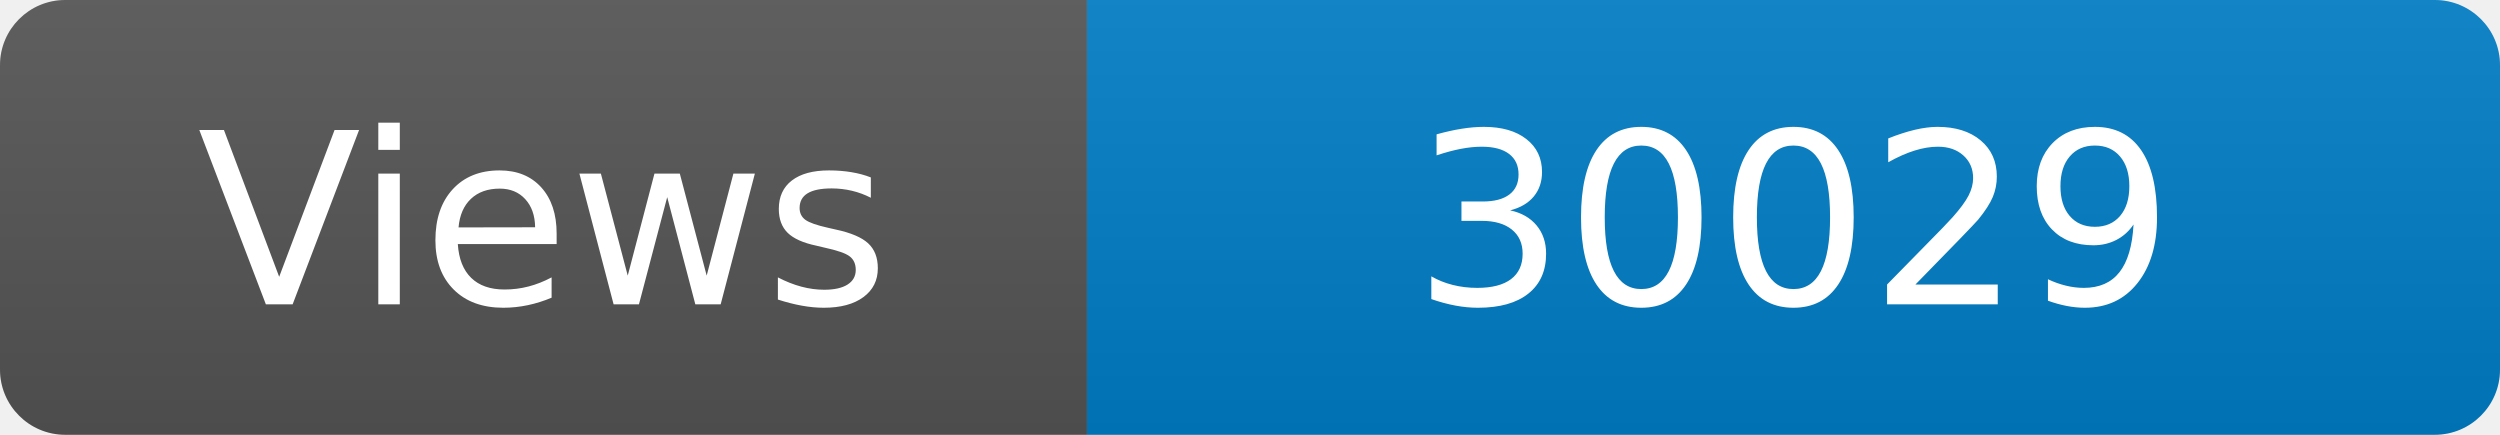
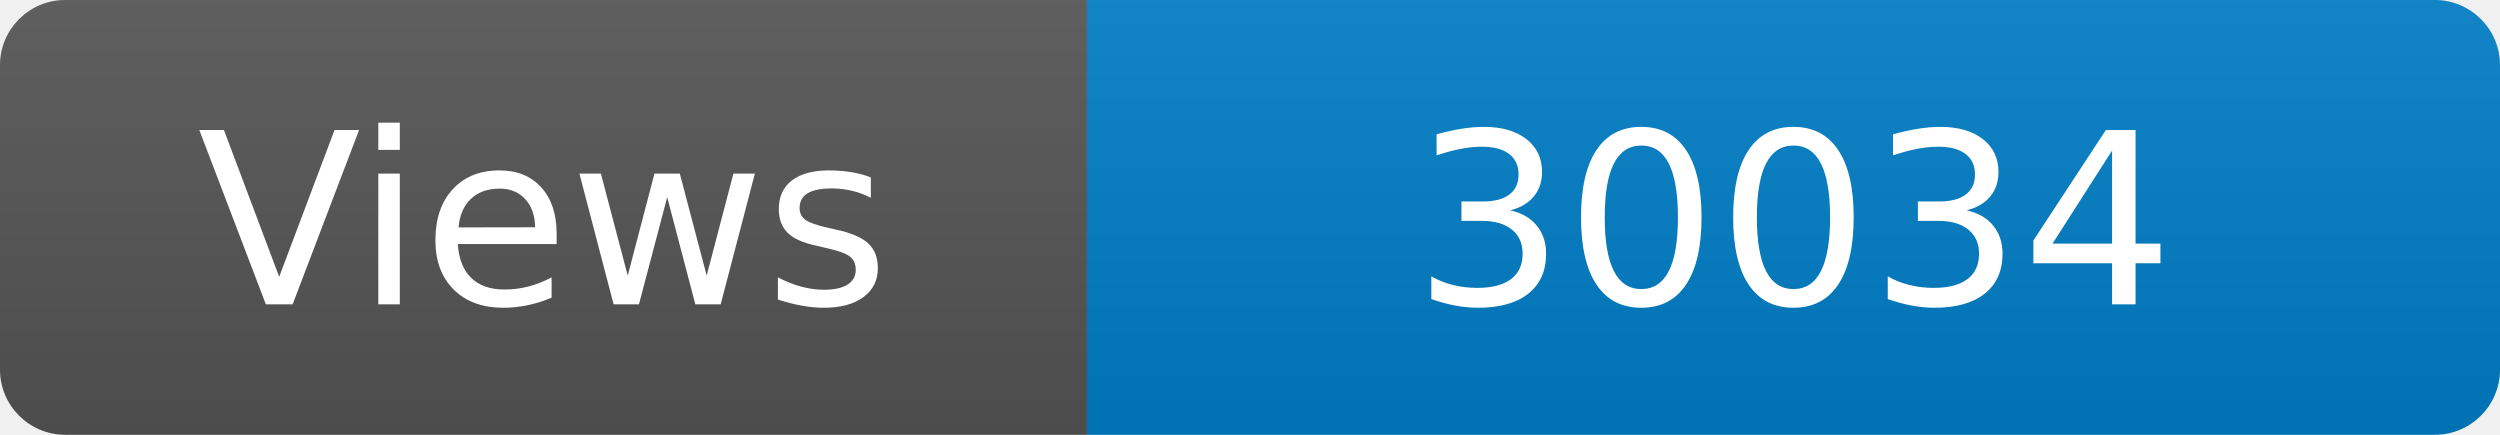
<svg xmlns="http://www.w3.org/2000/svg" width="115" height="20" role="img" aria-label="Maintained?: yes">
  <linearGradient id="s" x2="0" y2="100%">
    <stop offset="0" stop-color="#bbb" stop-opacity=".1" />
    <stop offset="1" stop-opacity=".1" />
  </linearGradient>
  <clipPath id="r">
    <rect width="115" height="20" rx="3" fill="#fff" />
  </clipPath>
  <g clip-path="url(#r)">
    <rect width="50" height="20" fill="#555" />
    <rect x="50" width="160" height="20" fill="#007ec6" />
    <rect width="115" height="20" fill="url(#s)" />
  </g>
  <g fill="#fff" text-anchor="middle" font-family="Verdana,Geneva,DejaVu Sans,sans-serif" font-size="110">
    <text x="250" y="140" transform="scale(.1)" fill="#fff">Views</text>
-     <text x="825" y="140" transform="scale(.1)" fill="#fff">30029</text>
+     <text x="825" y="140" transform="scale(.1)" fill="#fff">30034</text>
  </g>
</svg>
